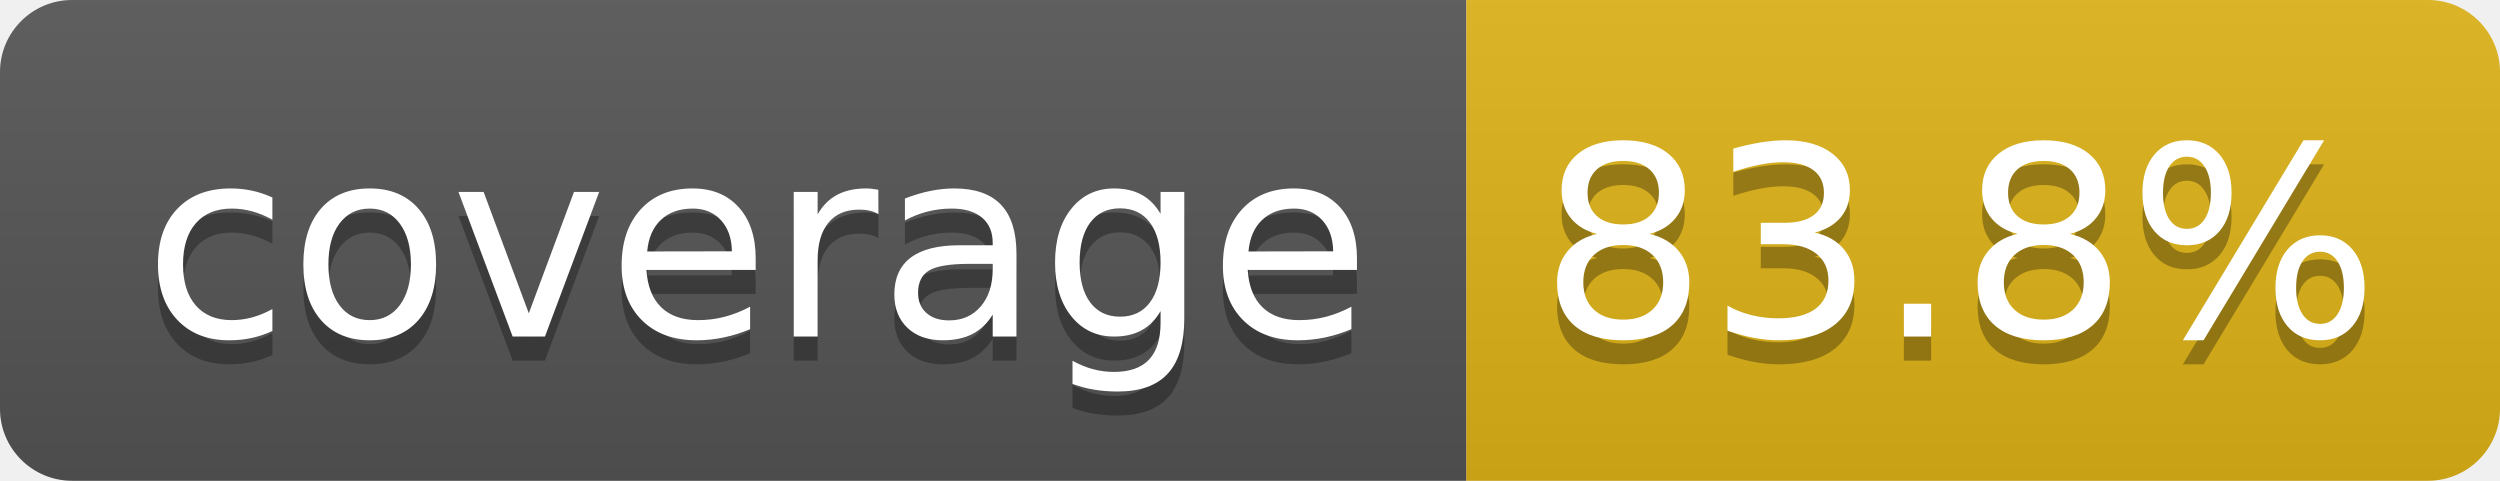
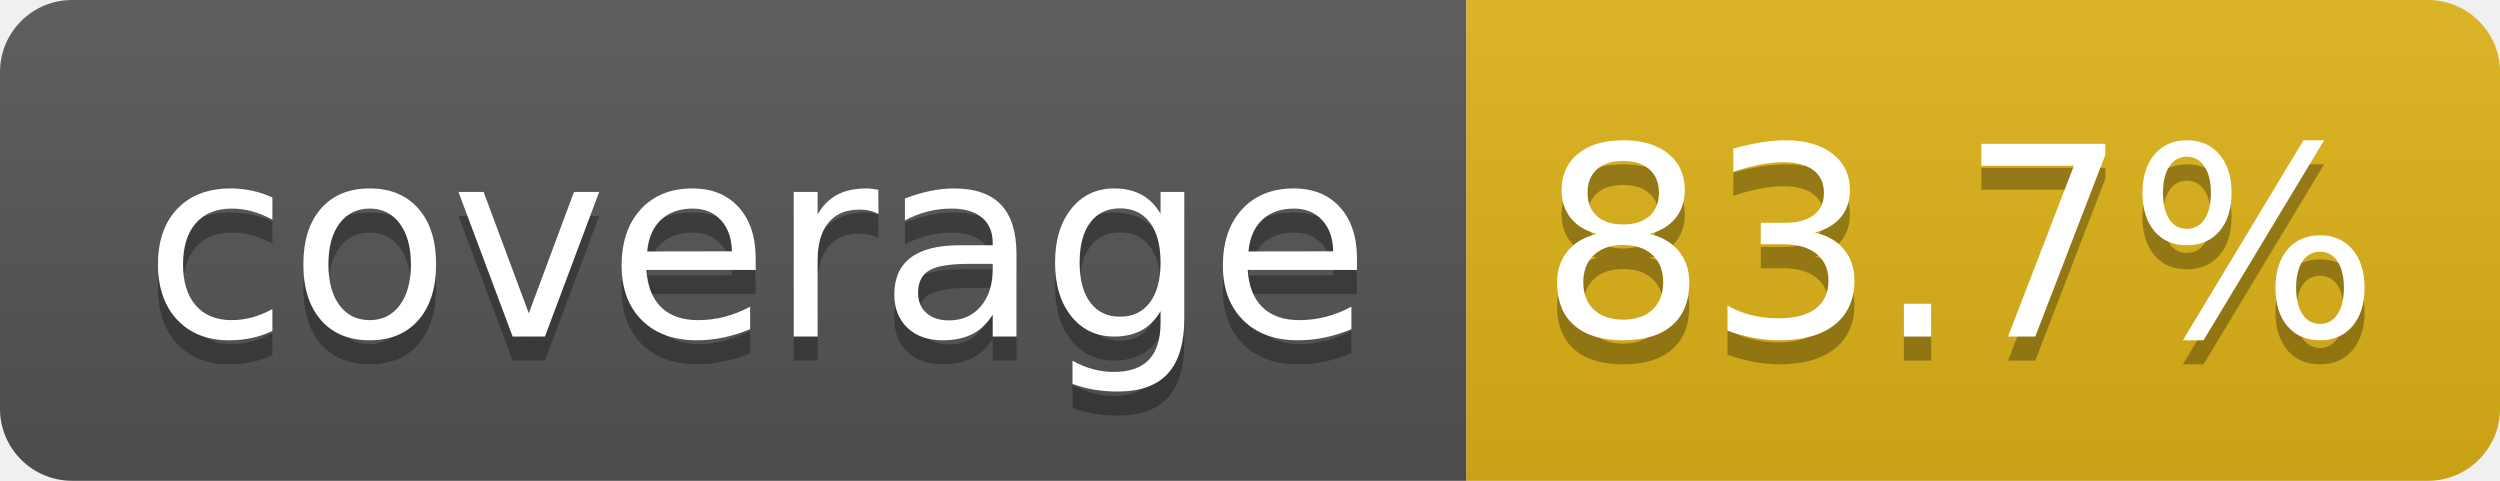
- <svg xmlns="http://www.w3.org/2000/svg" width="104" height="20" role="img" aria-label="coverage: 83.8%">
+ <svg xmlns="http://www.w3.org/2000/svg" width="104" height="20" role="img" aria-label="coverage: 83.7%">
  <linearGradient id="s" x2="0" y2="100%">
    <stop offset="0" stop-color="#bbb" stop-opacity=".1" />
    <stop offset="1" stop-opacity=".1" />
  </linearGradient>
  <clipPath id="r">
    <rect width="104" height="20" rx="3" fill="#fff" />
  </clipPath>
  <g clip-path="url(#r)">
    <rect width="61" height="20" fill="#555" />
    <rect x="61" width="43" height="20" fill="#dfb317" />
    <rect width="104" height="20" fill="url(#s)" />
  </g>
  <g fill="#fff" text-anchor="middle" font-family="Verdana,Geneva,DejaVu Sans,sans-serif" text-rendering="geometricPrecision" font-size="110">
    <text aria-hidden="true" x="315" y="150" fill="#010101" fill-opacity=".3" transform="scale(.1)" textLength="510">coverage</text>
    <text x="315" y="140" transform="scale(.1)" fill="#fff" textLength="510">coverage</text>
-     <text aria-hidden="true" x="815" y="150" fill="#010101" fill-opacity=".3" transform="scale(.1)" textLength="330">83.8%</text>
-     <text x="815" y="140" transform="scale(.1)" fill="#ffffff" textLength="330">83.8%</text>
+     <text aria-hidden="true" x="815" y="150" fill="#010101" fill-opacity=".3" transform="scale(.1)" textLength="330">83.7%</text>
+     <text x="815" y="140" transform="scale(.1)" fill="#ffffff" textLength="330">83.7%</text>
  </g>
</svg>
